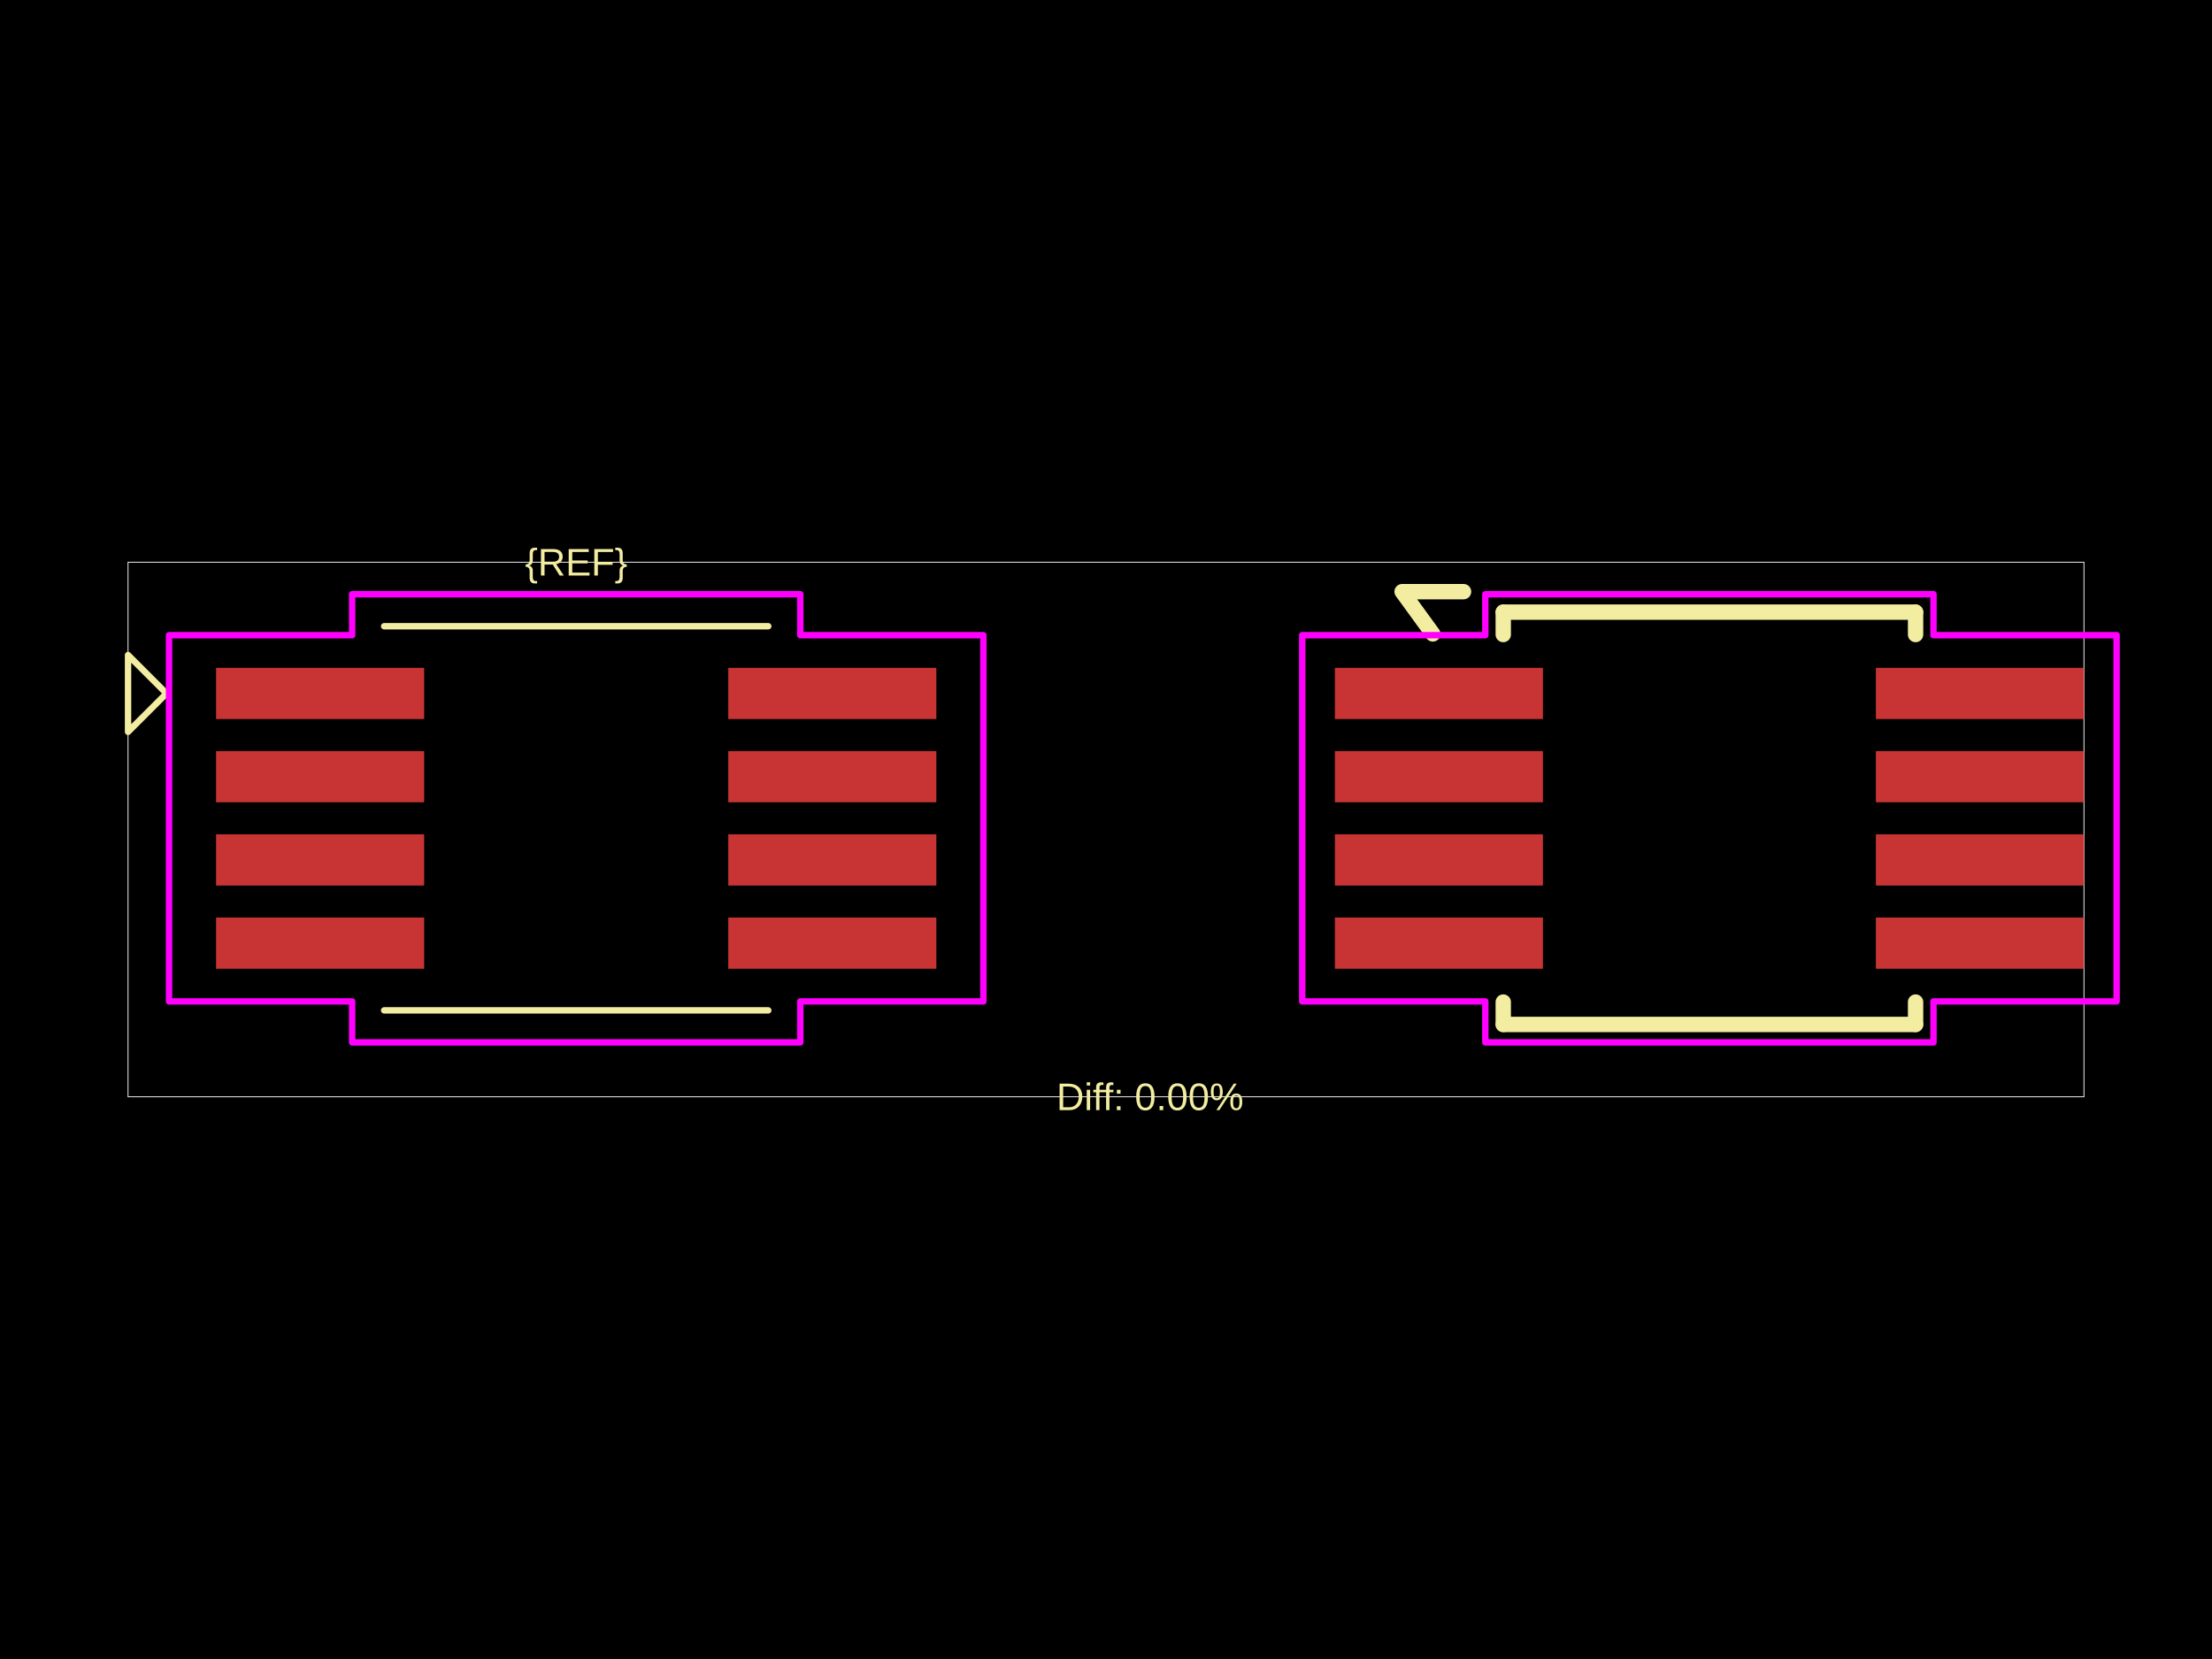
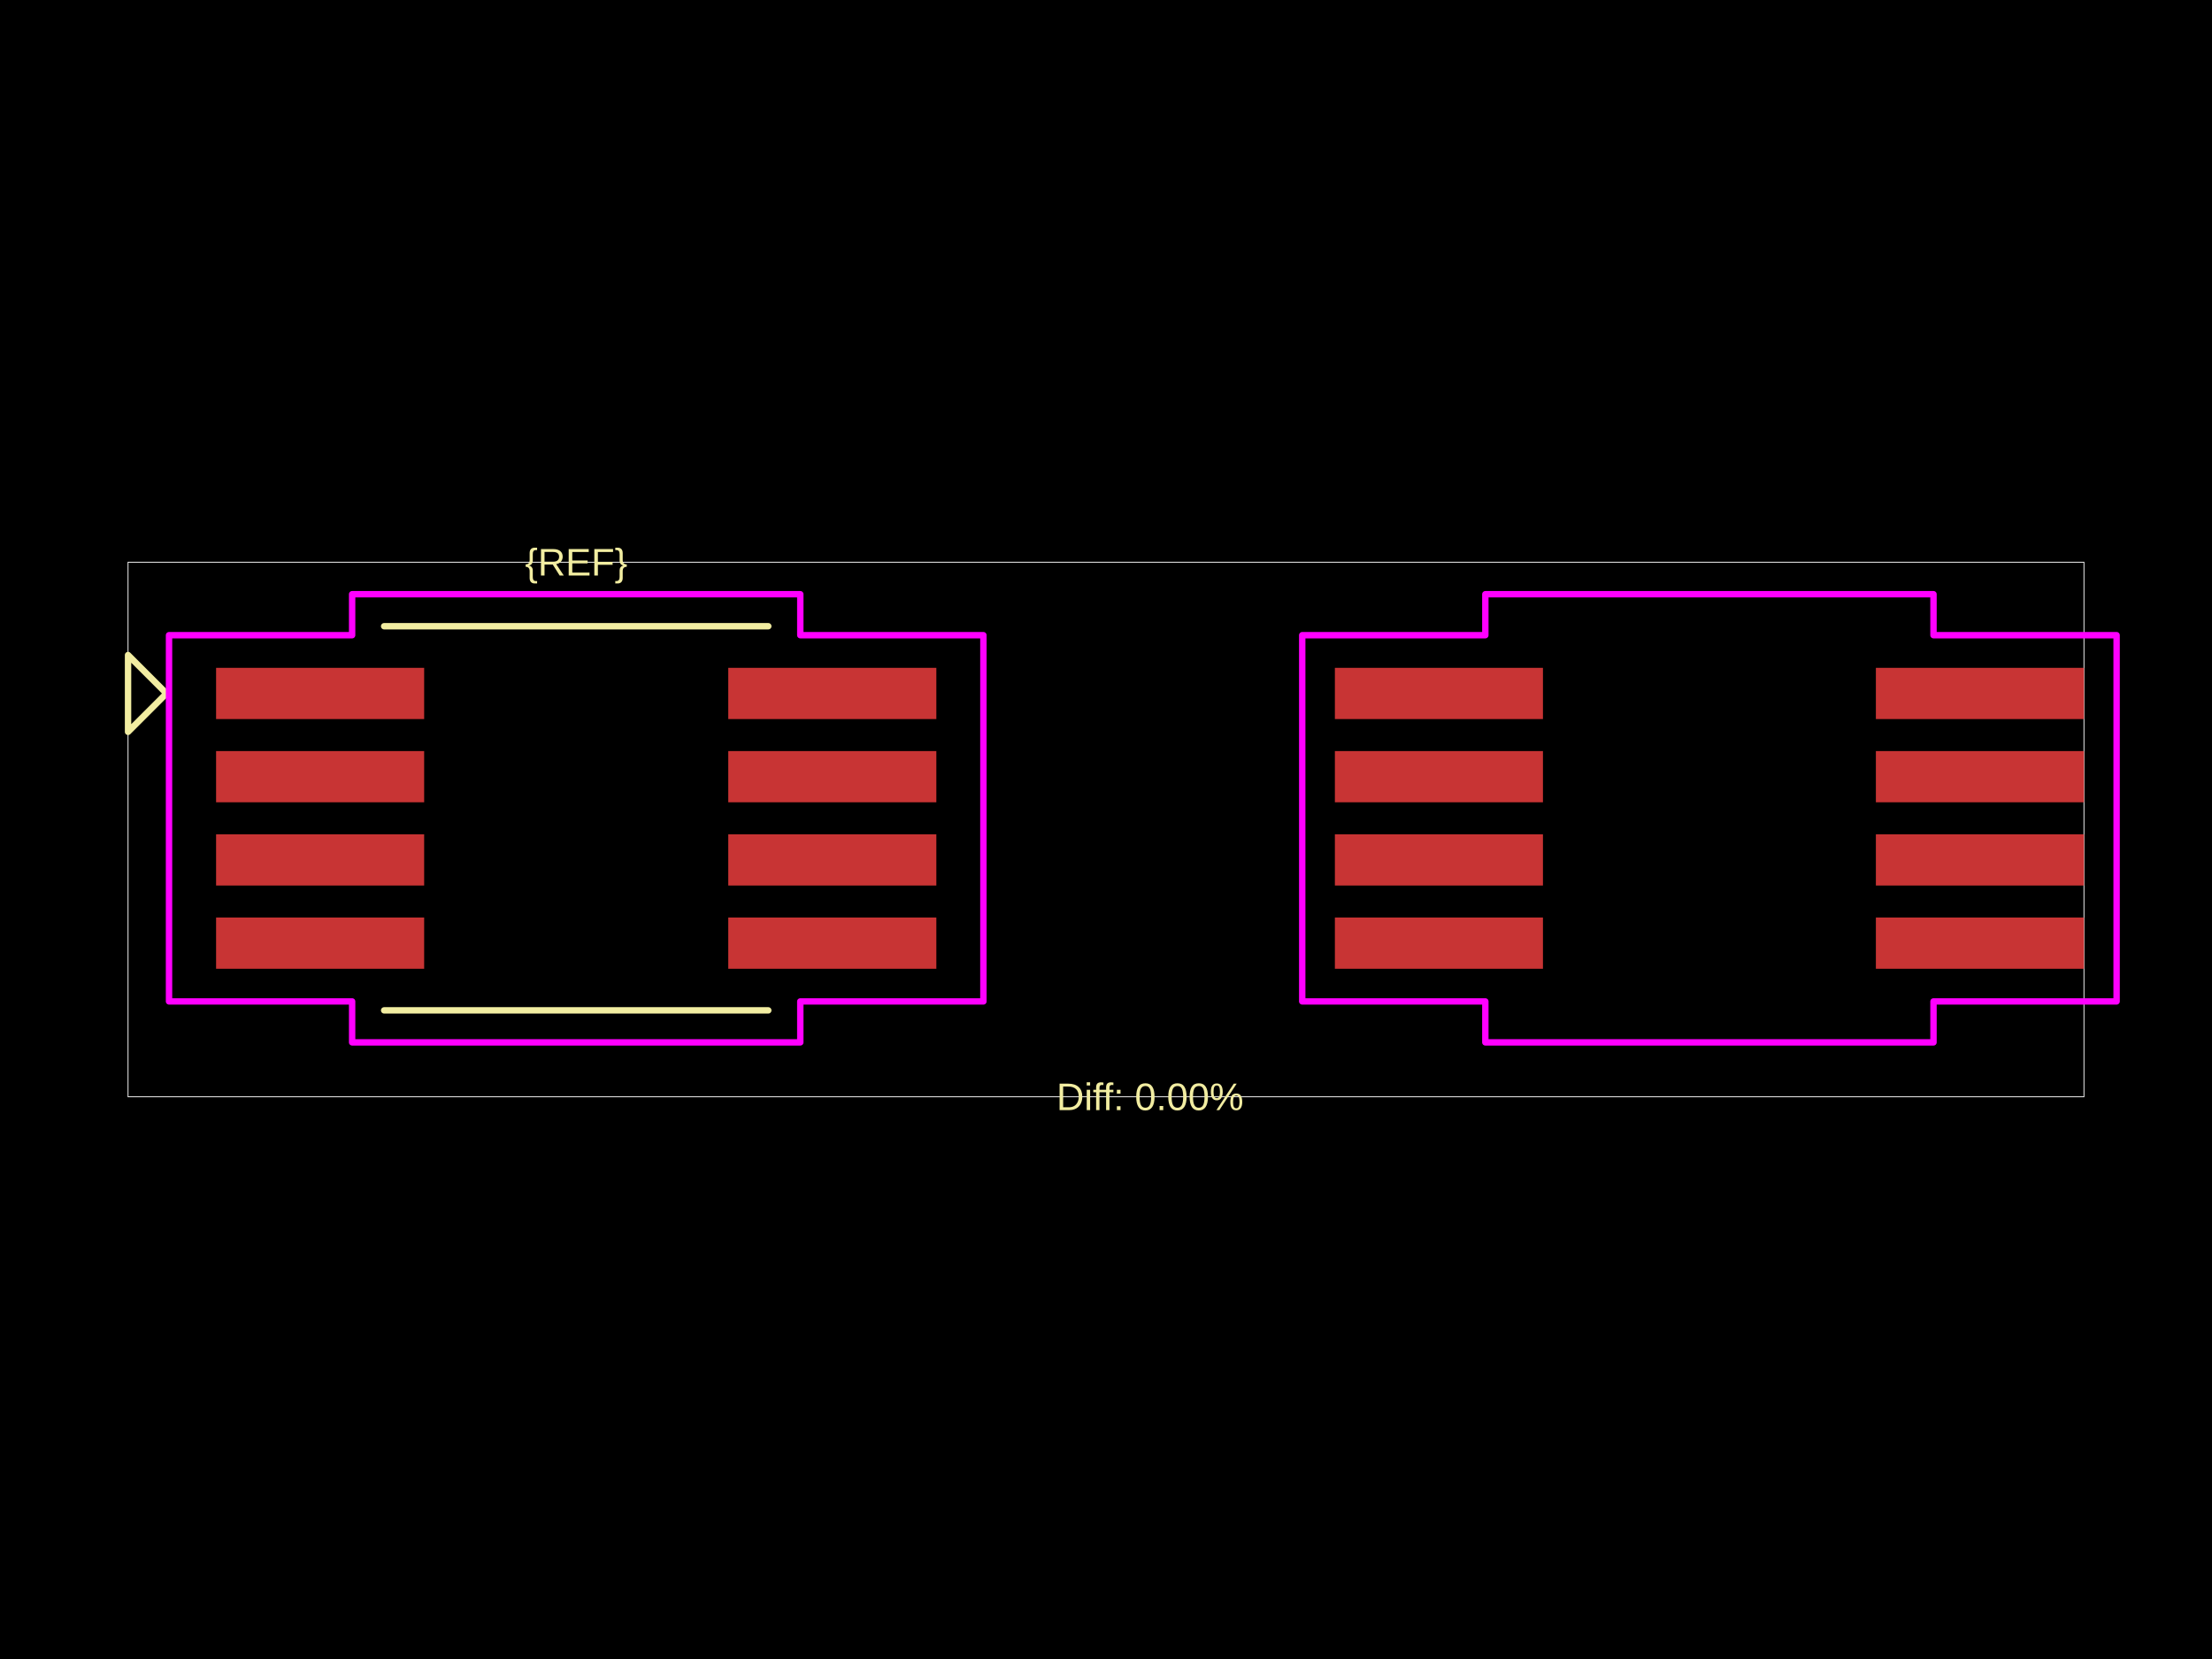
<svg xmlns="http://www.w3.org/2000/svg" width="800" height="600">
  <style />
  <rect class="boundary" x="0" y="0" fill="#000" width="800" height="600" data-type="pcb_background" data-pcb-layer="global" />
  <rect class="pcb-boundary" fill="none" stroke="#fff" stroke-width="0.3" x="46.31" y="203.328" width="707.38" height="193.344" data-type="pcb_boundary" data-pcb-layer="global" />
  <rect class="pcb-pad" fill="rgb(200, 52, 52)" x="78.148" y="241.534" width="75.254" height="18.524" data-type="pcb_smtpad" data-pcb-layer="top" />
  <rect class="pcb-pad" fill="rgb(200, 52, 52)" x="78.148" y="271.635" width="75.254" height="18.524" data-type="pcb_smtpad" data-pcb-layer="top" />
  <rect class="pcb-pad" fill="rgb(200, 52, 52)" x="78.148" y="301.737" width="75.254" height="18.524" data-type="pcb_smtpad" data-pcb-layer="top" />
  <rect class="pcb-pad" fill="rgb(200, 52, 52)" x="78.148" y="331.838" width="75.254" height="18.524" data-type="pcb_smtpad" data-pcb-layer="top" />
  <rect class="pcb-pad" fill="rgb(200, 52, 52)" x="263.388" y="241.534" width="75.254" height="18.524" data-type="pcb_smtpad" data-pcb-layer="top" />
  <rect class="pcb-pad" fill="rgb(200, 52, 52)" x="263.388" y="271.635" width="75.254" height="18.524" data-type="pcb_smtpad" data-pcb-layer="top" />
  <rect class="pcb-pad" fill="rgb(200, 52, 52)" x="263.388" y="301.737" width="75.254" height="18.524" data-type="pcb_smtpad" data-pcb-layer="top" />
  <rect class="pcb-pad" fill="rgb(200, 52, 52)" x="263.388" y="331.838" width="75.254" height="18.524" data-type="pcb_smtpad" data-pcb-layer="top" />
  <rect class="pcb-pad" fill="rgb(200, 52, 52)" x="482.777" y="241.534" width="75.254" height="18.524" data-type="pcb_smtpad" data-pcb-layer="top" />
  <rect class="pcb-pad" fill="rgb(200, 52, 52)" x="482.777" y="271.635" width="75.254" height="18.524" data-type="pcb_smtpad" data-pcb-layer="top" />
  <rect class="pcb-pad" fill="rgb(200, 52, 52)" x="482.777" y="301.737" width="75.254" height="18.524" data-type="pcb_smtpad" data-pcb-layer="top" />
  <rect class="pcb-pad" fill="rgb(200, 52, 52)" x="482.777" y="331.838" width="75.254" height="18.524" data-type="pcb_smtpad" data-pcb-layer="top" />
  <rect class="pcb-pad" fill="rgb(200, 52, 52)" x="678.436" y="331.838" width="75.254" height="18.524" data-type="pcb_smtpad" data-pcb-layer="top" />
  <rect class="pcb-pad" fill="rgb(200, 52, 52)" x="678.436" y="301.737" width="75.254" height="18.524" data-type="pcb_smtpad" data-pcb-layer="top" />
  <rect class="pcb-pad" fill="rgb(200, 52, 52)" x="678.436" y="271.635" width="75.254" height="18.524" data-type="pcb_smtpad" data-pcb-layer="top" />
  <rect class="pcb-pad" fill="rgb(200, 52, 52)" x="678.436" y="241.534" width="75.254" height="18.524" data-type="pcb_smtpad" data-pcb-layer="top" />
  <path class="pcb-silkscreen pcb-silkscreen-top" d="M 138.93 226.483 L 277.86 226.483" fill="none" stroke="#f2eda1" stroke-width="2.315" stroke-linecap="round" stroke-linejoin="round" data-pcb-component-id="" data-pcb-silkscreen-path-id="" data-type="pcb_silkscreen_path" data-pcb-layer="top" />
  <path class="pcb-silkscreen pcb-silkscreen-top" d="M 138.93 365.413 L 277.86 365.413" fill="none" stroke="#f2eda1" stroke-width="2.315" stroke-linecap="round" stroke-linejoin="round" data-pcb-component-id="" data-pcb-silkscreen-path-id="" data-type="pcb_silkscreen_path" data-pcb-layer="top" />
  <text x="0" y="0" dx="0" dy="0" fill="#f2eda1" font-family="Arial, sans-serif" font-size="13.893" text-anchor="middle" dominant-baseline="central" transform="matrix(1,0,0,1,208.3948,203.328)" class="pcb-silkscreen-text pcb-silkscreen-top" data-pcb-silkscreen-text-id="pcb_component_1" stroke="none" data-type="pcb_silkscreen_text" data-pcb-layer="top">{REF}</text>
  <path class="pcb-silkscreen pcb-silkscreen-top" d="M 60.203 250.796 L 46.31 236.903 L 46.31 264.689 L 60.203 250.796 Z" fill="none" stroke="#f2eda1" stroke-width="2.315" stroke-linecap="round" stroke-linejoin="round" data-pcb-component-id="pin_marker_1" data-pcb-silkscreen-path-id="pin_marker_1" data-type="pcb_silkscreen_path" data-pcb-layer="top" />
-   <path class="pcb-silkscreen pcb-silkscreen-top" d="M 543.674 221.389 L 692.792 221.389" fill="none" stroke="#f2eda1" stroke-width="5.557" stroke-linecap="round" stroke-linejoin="round" data-pcb-component-id="pcb_component_0" data-pcb-silkscreen-path-id="pcb_silkscreen_path_0" data-type="pcb_silkscreen_path" data-pcb-layer="top" />
-   <path class="pcb-silkscreen pcb-silkscreen-top" d="M 543.674 229.493 L 543.674 221.389" fill="none" stroke="#f2eda1" stroke-width="5.557" stroke-linecap="round" stroke-linejoin="round" data-pcb-component-id="pcb_component_0" data-pcb-silkscreen-path-id="pcb_silkscreen_path_1" data-type="pcb_silkscreen_path" data-pcb-layer="top" />
-   <path class="pcb-silkscreen pcb-silkscreen-top" d="M 543.674 370.507 L 543.674 362.403" fill="none" stroke="#f2eda1" stroke-width="5.557" stroke-linecap="round" stroke-linejoin="round" data-pcb-component-id="pcb_component_0" data-pcb-silkscreen-path-id="pcb_silkscreen_path_2" data-type="pcb_silkscreen_path" data-pcb-layer="top" />
-   <path class="pcb-silkscreen pcb-silkscreen-top" d="M 692.792 221.389 L 692.792 229.493" fill="none" stroke="#f2eda1" stroke-width="5.557" stroke-linecap="round" stroke-linejoin="round" data-pcb-component-id="pcb_component_0" data-pcb-silkscreen-path-id="pcb_silkscreen_path_3" data-type="pcb_silkscreen_path" data-pcb-layer="top" />
-   <path class="pcb-silkscreen pcb-silkscreen-top" d="M 692.792 362.403 L 692.792 370.507" fill="none" stroke="#f2eda1" stroke-width="5.557" stroke-linecap="round" stroke-linejoin="round" data-pcb-component-id="pcb_component_0" data-pcb-silkscreen-path-id="pcb_silkscreen_path_4" data-type="pcb_silkscreen_path" data-pcb-layer="top" />
-   <path class="pcb-silkscreen pcb-silkscreen-top" d="M 692.792 370.507 L 543.674 370.507" fill="none" stroke="#f2eda1" stroke-width="5.557" stroke-linecap="round" stroke-linejoin="round" data-pcb-component-id="pcb_component_0" data-pcb-silkscreen-path-id="pcb_silkscreen_path_5" data-type="pcb_silkscreen_path" data-pcb-layer="top" />
-   <path class="pcb-silkscreen pcb-silkscreen-top" d="M 518.204 229.262 L 507.09 213.979 L 529.318 213.979" fill="none" stroke="#f2eda1" stroke-width="5.557" stroke-linecap="round" stroke-linejoin="round" data-pcb-component-id="pcb_component_0" data-pcb-silkscreen-path-id="pcb_silkscreen_path_6" data-type="pcb_silkscreen_path" data-pcb-layer="top" />
  <text x="0" y="0" dx="0" dy="0" fill="#f2eda1" font-family="Arial, sans-serif" font-size="13.893" text-anchor="middle" dominant-baseline="central" transform="matrix(1,0,0,1,415.919,396.672)" class="pcb-silkscreen-text pcb-silkscreen-top" data-pcb-silkscreen-text-id="" stroke="none" data-type="pcb_silkscreen_text" data-pcb-layer="top">Diff: 0.00%</text>
  <polygon points="61.129,229.725 127.352,229.725 127.352,214.905 289.437,214.905 289.437,229.725 355.66,229.725 355.66,362.171 289.437,362.171 289.437,376.99 127.352,376.99 127.352,362.171 61.129,362.171" class="pcb-courtyard-outline pcb-courtyard-top" data-pcb-courtyard-outline-id="" data-type="pcb_courtyard_outline" data-pcb-layer="top" fill="none" stroke="#FF00FF" stroke-width="2.315" stroke-linejoin="round" />
  <polygon points="470.968,229.725 537.191,229.725 537.191,214.905 699.276,214.905 699.276,229.725 765.499,229.725 765.499,362.171 699.276,362.171 699.276,376.99 537.191,376.99 537.191,362.171 470.968,362.171" class="pcb-courtyard-outline pcb-courtyard-top" data-pcb-courtyard-outline-id="pcb_courtyard_outline_0" data-type="pcb_courtyard_outline" data-pcb-layer="top" fill="none" stroke="#FF00FF" stroke-width="2.315" stroke-linejoin="round" />
</svg>
